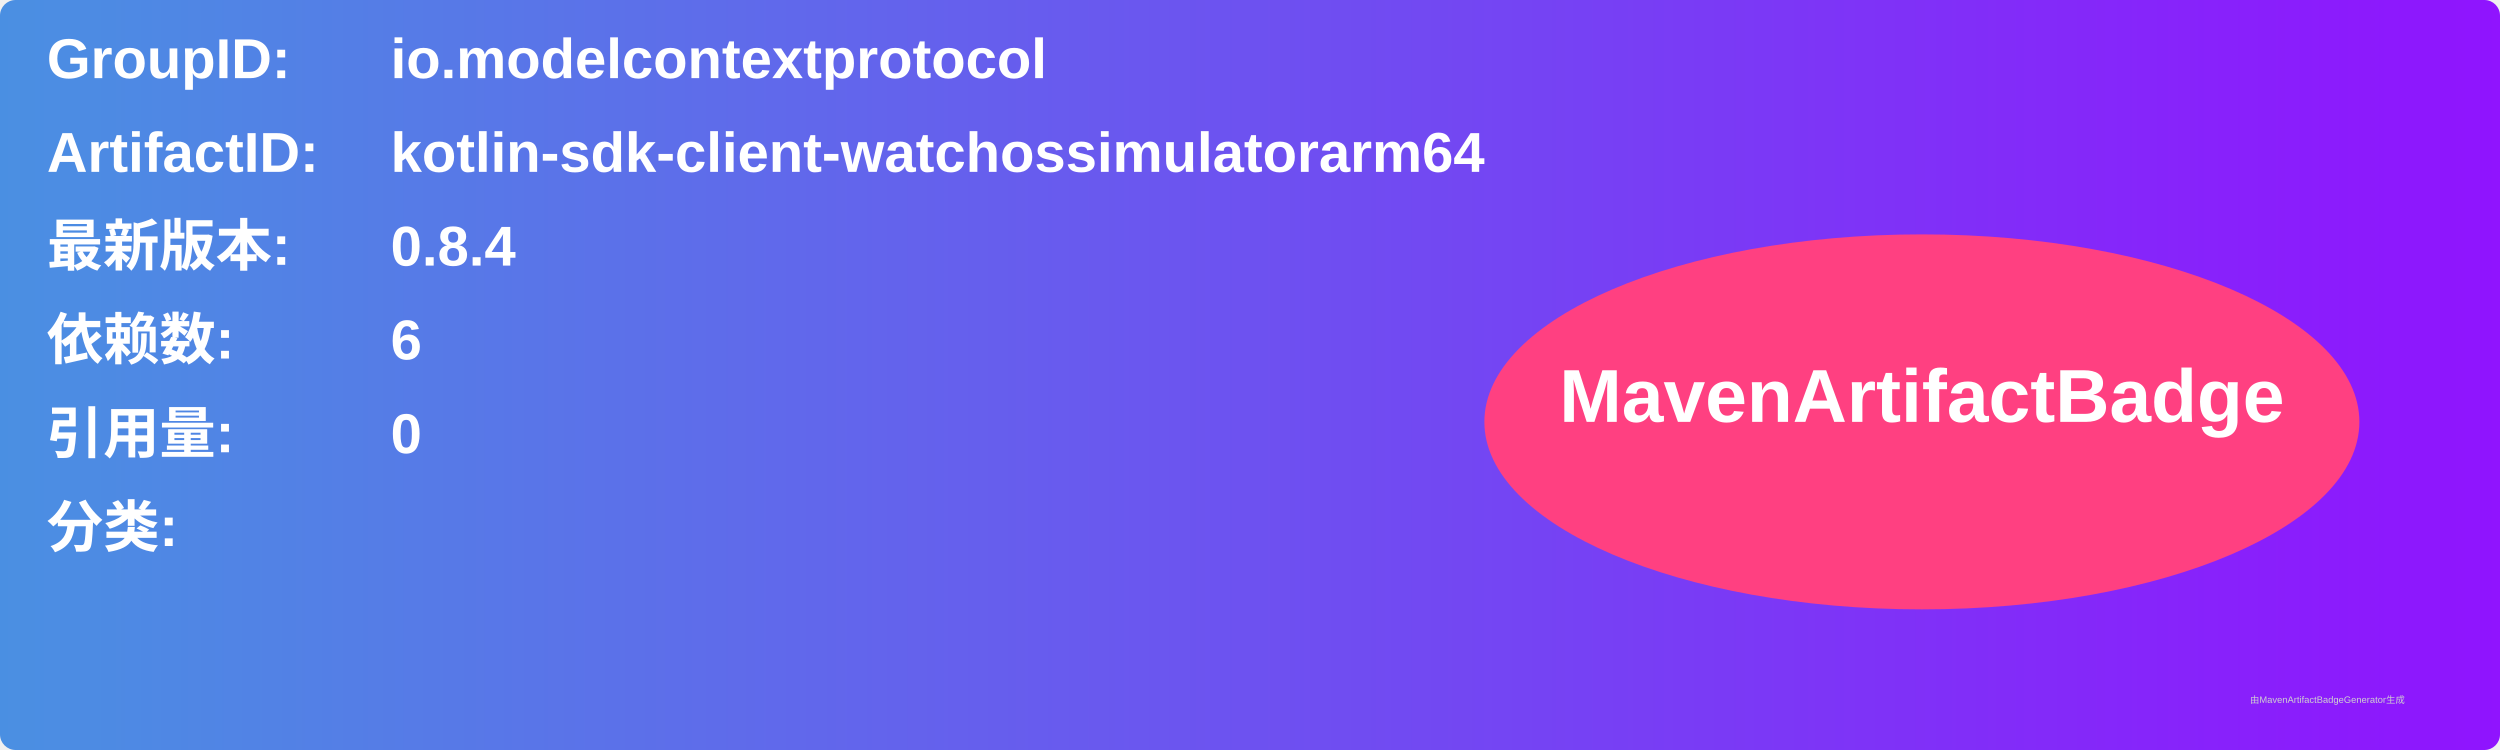
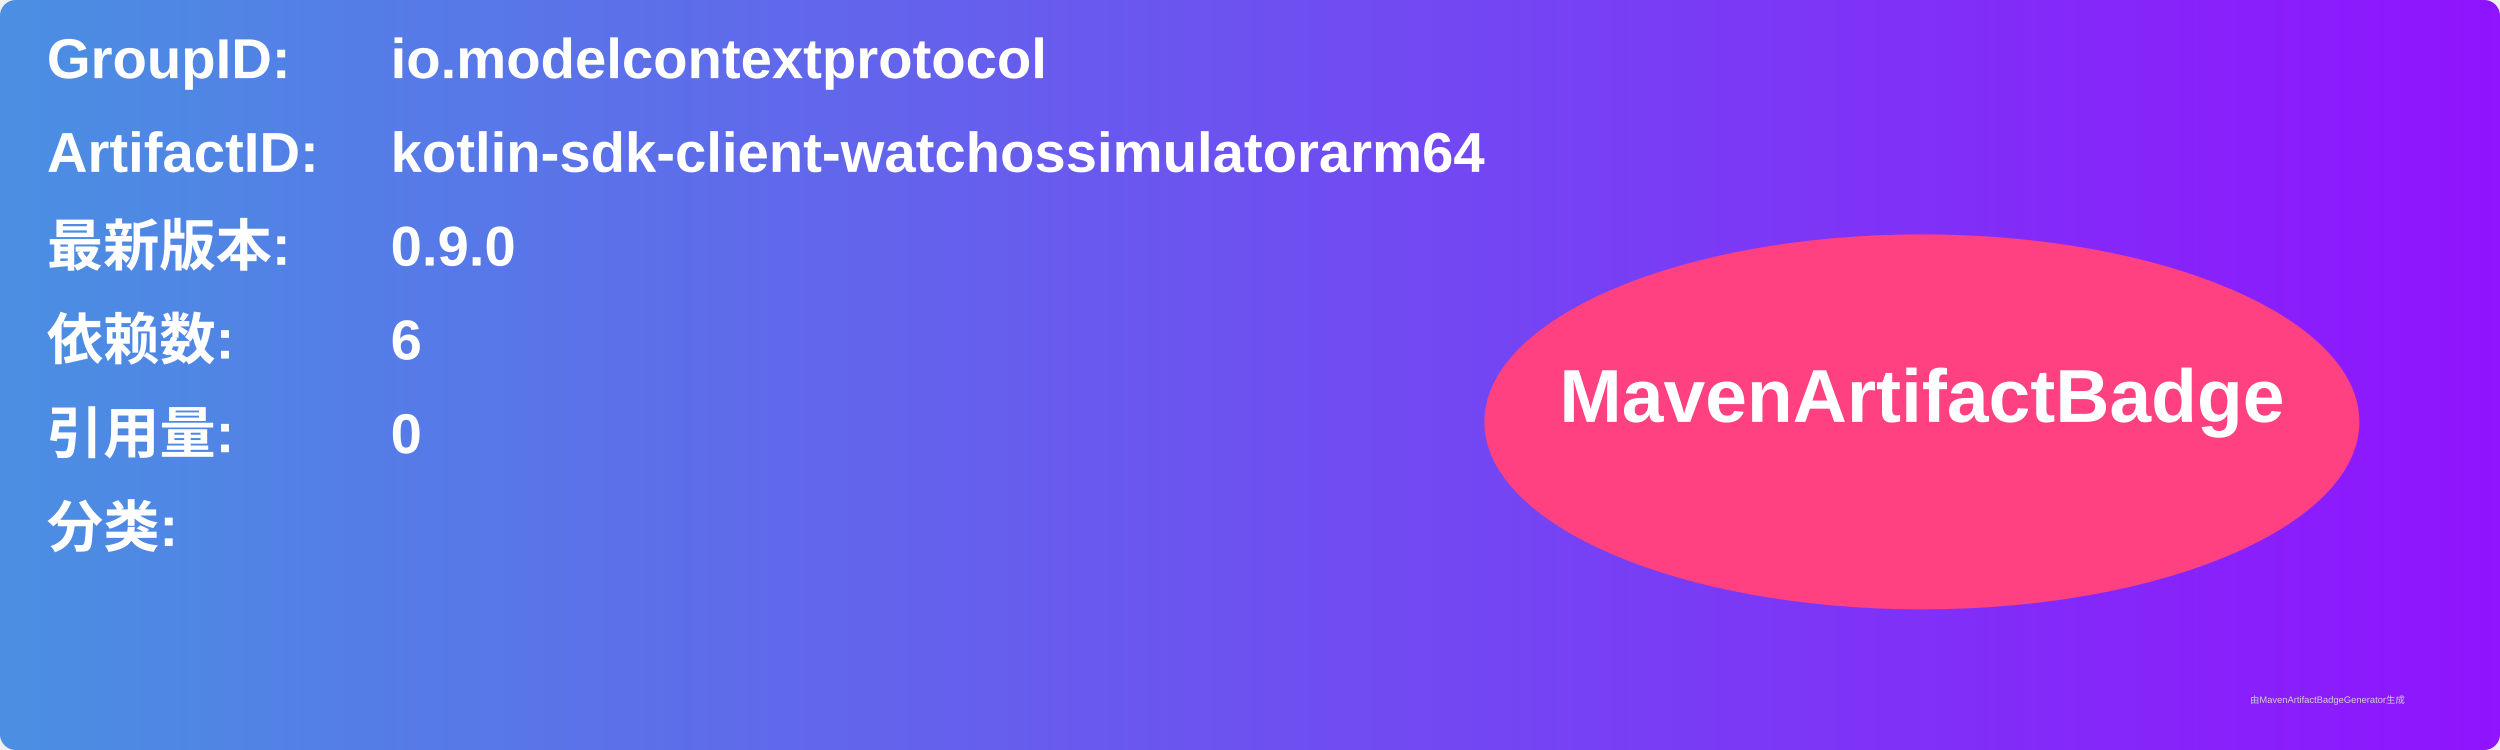
<svg xmlns="http://www.w3.org/2000/svg" width="800" height="240" viewBox="0 0 800 240">
  <linearGradient id="grad" x1="0%" y1="0%" x2="100%" y2="0%">
    <stop offset="0%" stop-color="#4a90e2" />
    <stop offset="100%" stop-color="#9013fe" />
  </linearGradient>
  <rect width="100%" height="100%" rx="5" ry="5" fill="url(#grad)" />
  <g transform="translate(15, 15)">
    <text x="0" y="10" font-family="Arial" font-size="18" fill="white" font-weight="bold" width="260">GroupID:</text>
    <text x="110" y="10" font-family="Arial" font-size="18" fill="white" font-weight="bold" width="460">io.modelcontextprotocol</text>
    <text x="0" y="40" font-family="Arial" font-size="18" fill="white" font-weight="bold" width="260">ArtifactID:</text>
    <text x="110" y="40" font-family="Arial" font-size="18" fill="white" font-weight="bold" width="460">kotlin-sdk-client-watchossimulatorarm64</text>
    <text x="0" y="70" font-family="Arial" font-size="18" fill="white" font-weight="bold">最新版本:</text>
    <text x="110" y="70" font-family="Arial" font-size="18" fill="white" font-weight="bold">
-       <tspan font-weight="bold">0.8.4</tspan>
+       <tspan font-weight="bold">0.9.0</tspan>
    </text>
    <text x="0" y="100" font-family="Arial" font-size="18" fill="white" font-weight="bold">依赖数: </text>
    <text x="110" y="100" font-family="Arial" font-size="18" fill="white">
      <tspan font-weight="bold">6</tspan>
    </text>
    <text x="0" y="130" font-family="Arial" font-size="18" fill="white" font-weight="bold">引用量: </text>
    <text x="110" y="130" font-family="Arial" font-size="18" fill="white">
      <tspan font-weight="bold">0</tspan>
    </text>
    <text x="0" y="160" font-family="Arial" font-size="18" fill="white" font-weight="bold">分类:</text>
    <text x="10" y="190" font-family="Arial" font-size="10" fill="white">
      <tspan font-weight="bold" />
    </text>
    <ellipse cx="600" cy="120" rx="140" ry="60" fill="#ff4081" />
    <text x="600" y="120" text-anchor="middle" font-family="Arial" font-size="24" fill="white" font-weight="bold">MavenArtifactBadge</text>
  </g>
  <text x="720" y="225" font-family="Arial" font-size="3" fill="#d0d0d0">由MavenArtifactBadgeGenerator生成</text>
</svg>
